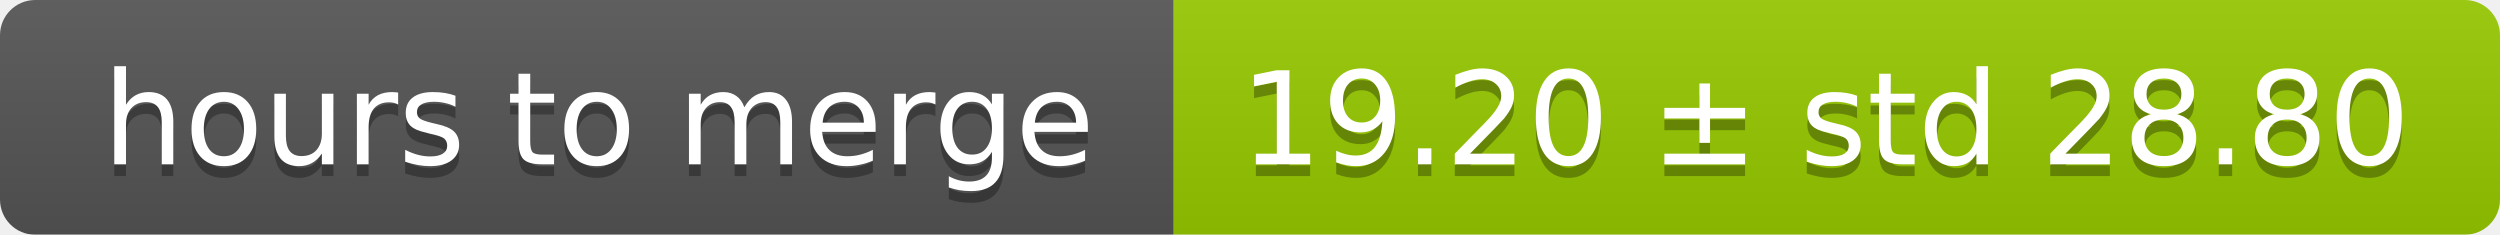
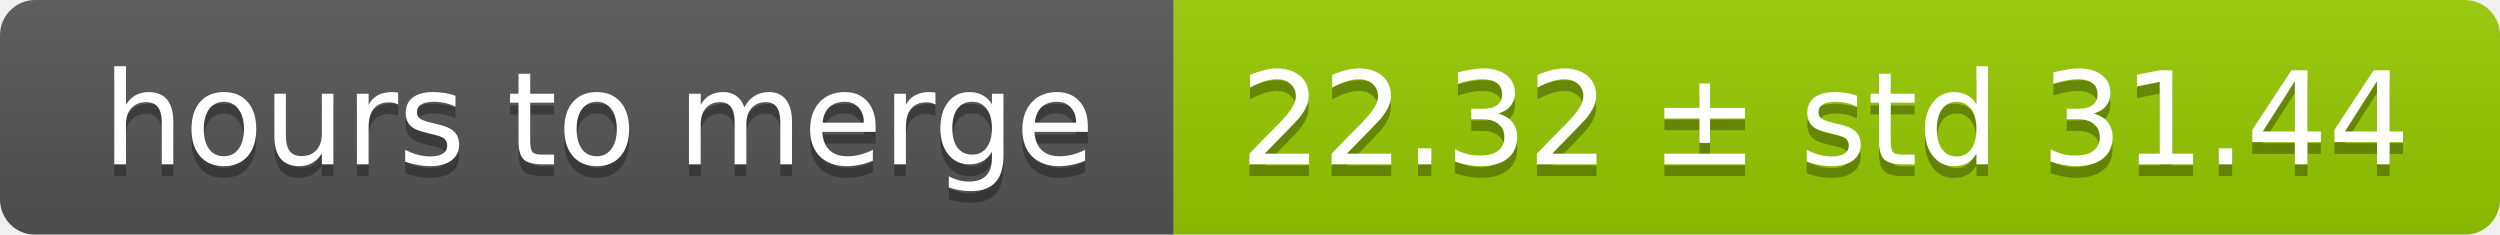
<svg xmlns="http://www.w3.org/2000/svg" width="213" height="20">
  <linearGradient id="smooth" x2="0" y2="100%">
    <stop offset="0" stop-color="#bbb" stop-opacity=".1" />
    <stop offset="1" stop-opacity=".1" />
  </linearGradient>
  <mask id="round">
    <rect width="213" height="20" rx="3" fill="#fff" />
  </mask>
  <g mask="url(#round)">
    <rect width="100" height="20" fill="#555" />
    <rect x="100" width="113" height="20" fill="#97ca00" />
    <rect width="213" height="20" fill="url(#smooth)" />
  </g>
  <g fill="#fff" text-anchor="middle" font-family="DejaVu Sans,Verdana,Geneva,sans-serif" font-size="11">
    <text x="51" y="15" fill="#010101" fill-opacity=".3">hours to merge</text>
    <text x="51" y="14">hours to merge</text>
-     <text x="155.5" y="15" fill="#010101" fill-opacity=".3">19.20 ± std 28.80</text>
-     <text x="155.5" y="14">19.20 ± std 28.80</text>
+     <text x="155.5" y="15" fill="#010101" fill-opacity=".3">22.32 ± std 31.44</text>
+     <text x="155.5" y="14">22.32 ± std 31.44</text>
  </g>
</svg>
